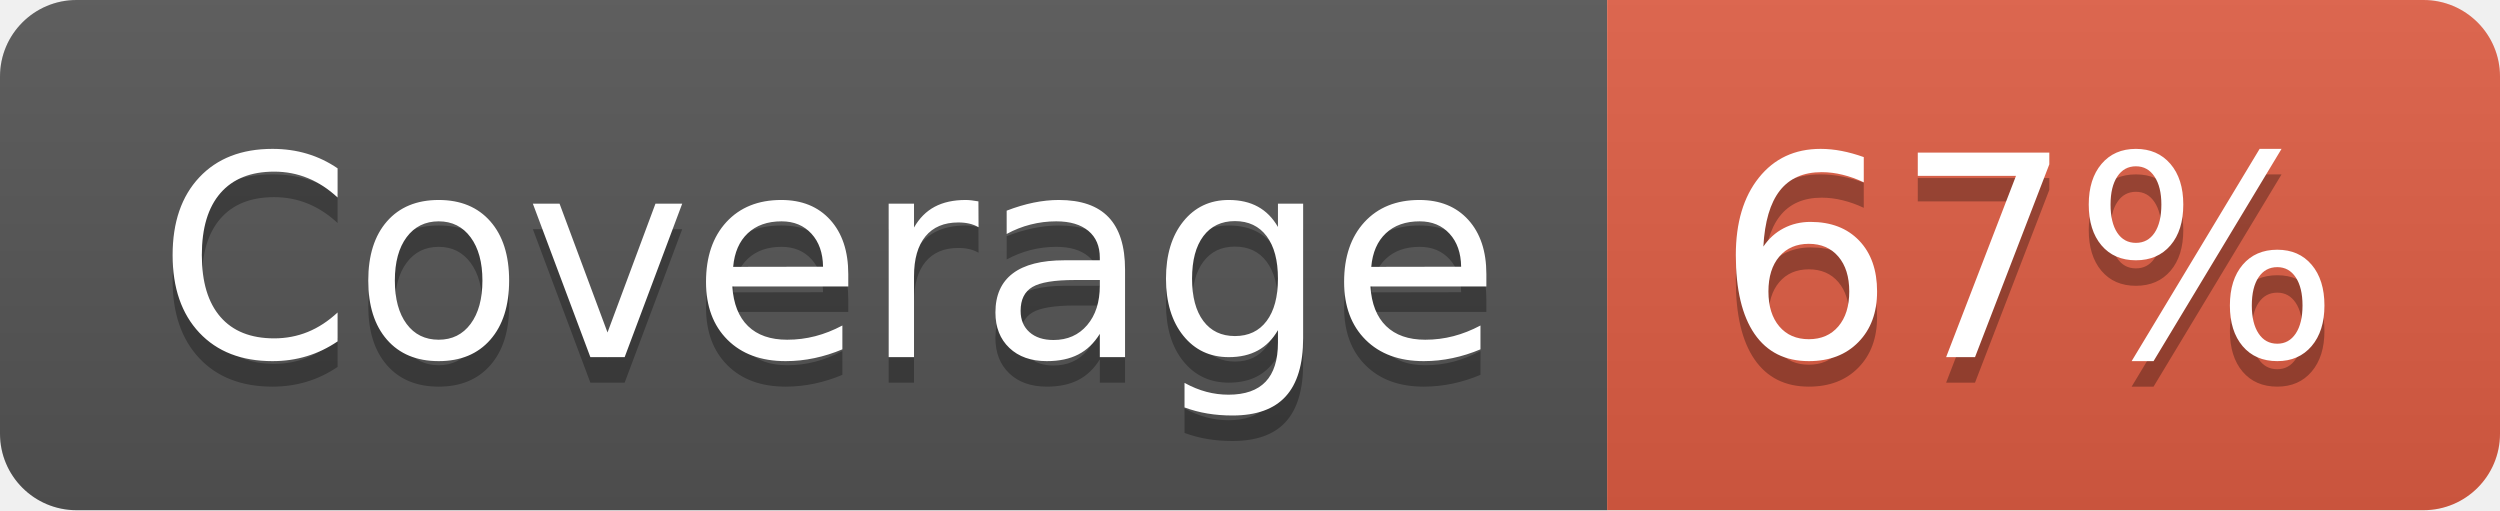
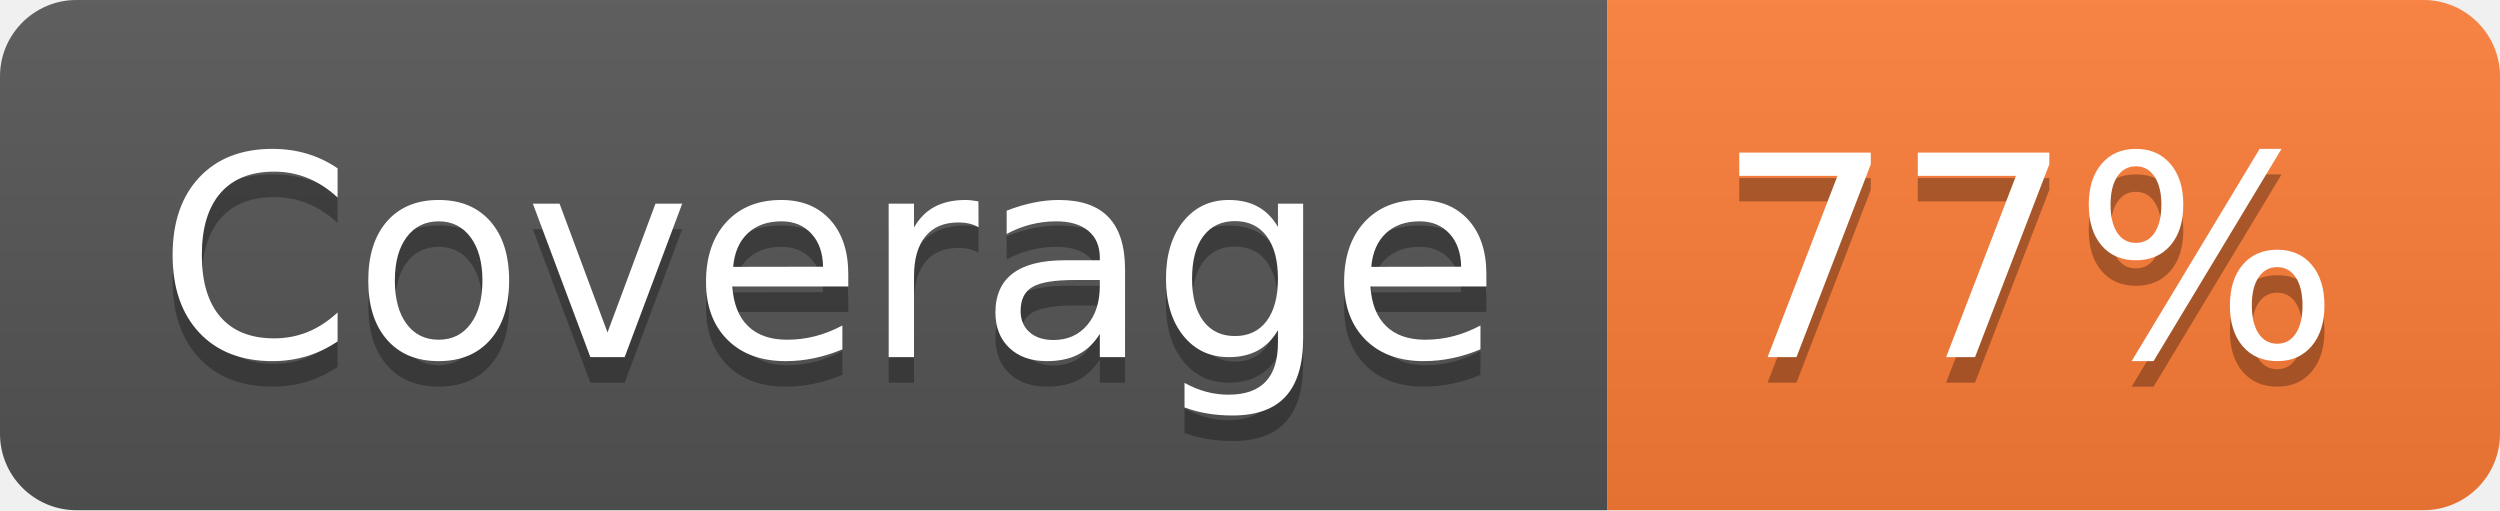
- <svg xmlns="http://www.w3.org/2000/svg" width="98" height="20" role="img" aria-label="Coverage: 67%">
+ <svg xmlns="http://www.w3.org/2000/svg" width="98" height="20" role="img" aria-label="Coverage: 77%">
  <linearGradient id="s" x2="0" y2="100%">
    <stop offset="0" stop-color="#bbb" stop-opacity=".1" />
    <stop offset="1" stop-opacity=".1" />
  </linearGradient>
  <clipPath id="r">
    <rect width="98" height="20" rx="3" fill="#fff" />
  </clipPath>
  <g clip-path="url(#r)">
    <rect width="63" height="20" fill="#555" />
-     <rect x="63" width="35" height="20" fill="#e05d44" />
+     <rect x="63" width="35" height="20" fill="#fe7d37" />
    <rect width="98" height="20" fill="url(#s)" />
  </g>
  <g fill="#fff" text-anchor="middle" font-family="Verdana,Geneva,DejaVu Sans,sans-serif" text-rendering="geometricPrecision" font-size="110">
    <text aria-hidden="true" x="325" y="150" fill="#010101" fill-opacity=".3" transform="scale(.1)" textLength="530">Coverage</text>
    <text x="325" y="140" transform="scale(.1)" fill="#fff" textLength="530">Coverage</text>
-     <text aria-hidden="true" x="795" y="150" fill="#010101" fill-opacity=".3" transform="scale(.1)" textLength="250">67%</text>
-     <text x="795" y="140" transform="scale(.1)" fill="#fff" textLength="250">67%</text>
+     <text aria-hidden="true" x="795" y="150" fill="#010101" fill-opacity=".3" transform="scale(.1)" textLength="250">77%</text>
+     <text x="795" y="140" transform="scale(.1)" fill="#fff" textLength="250">77%</text>
  </g>
</svg>
